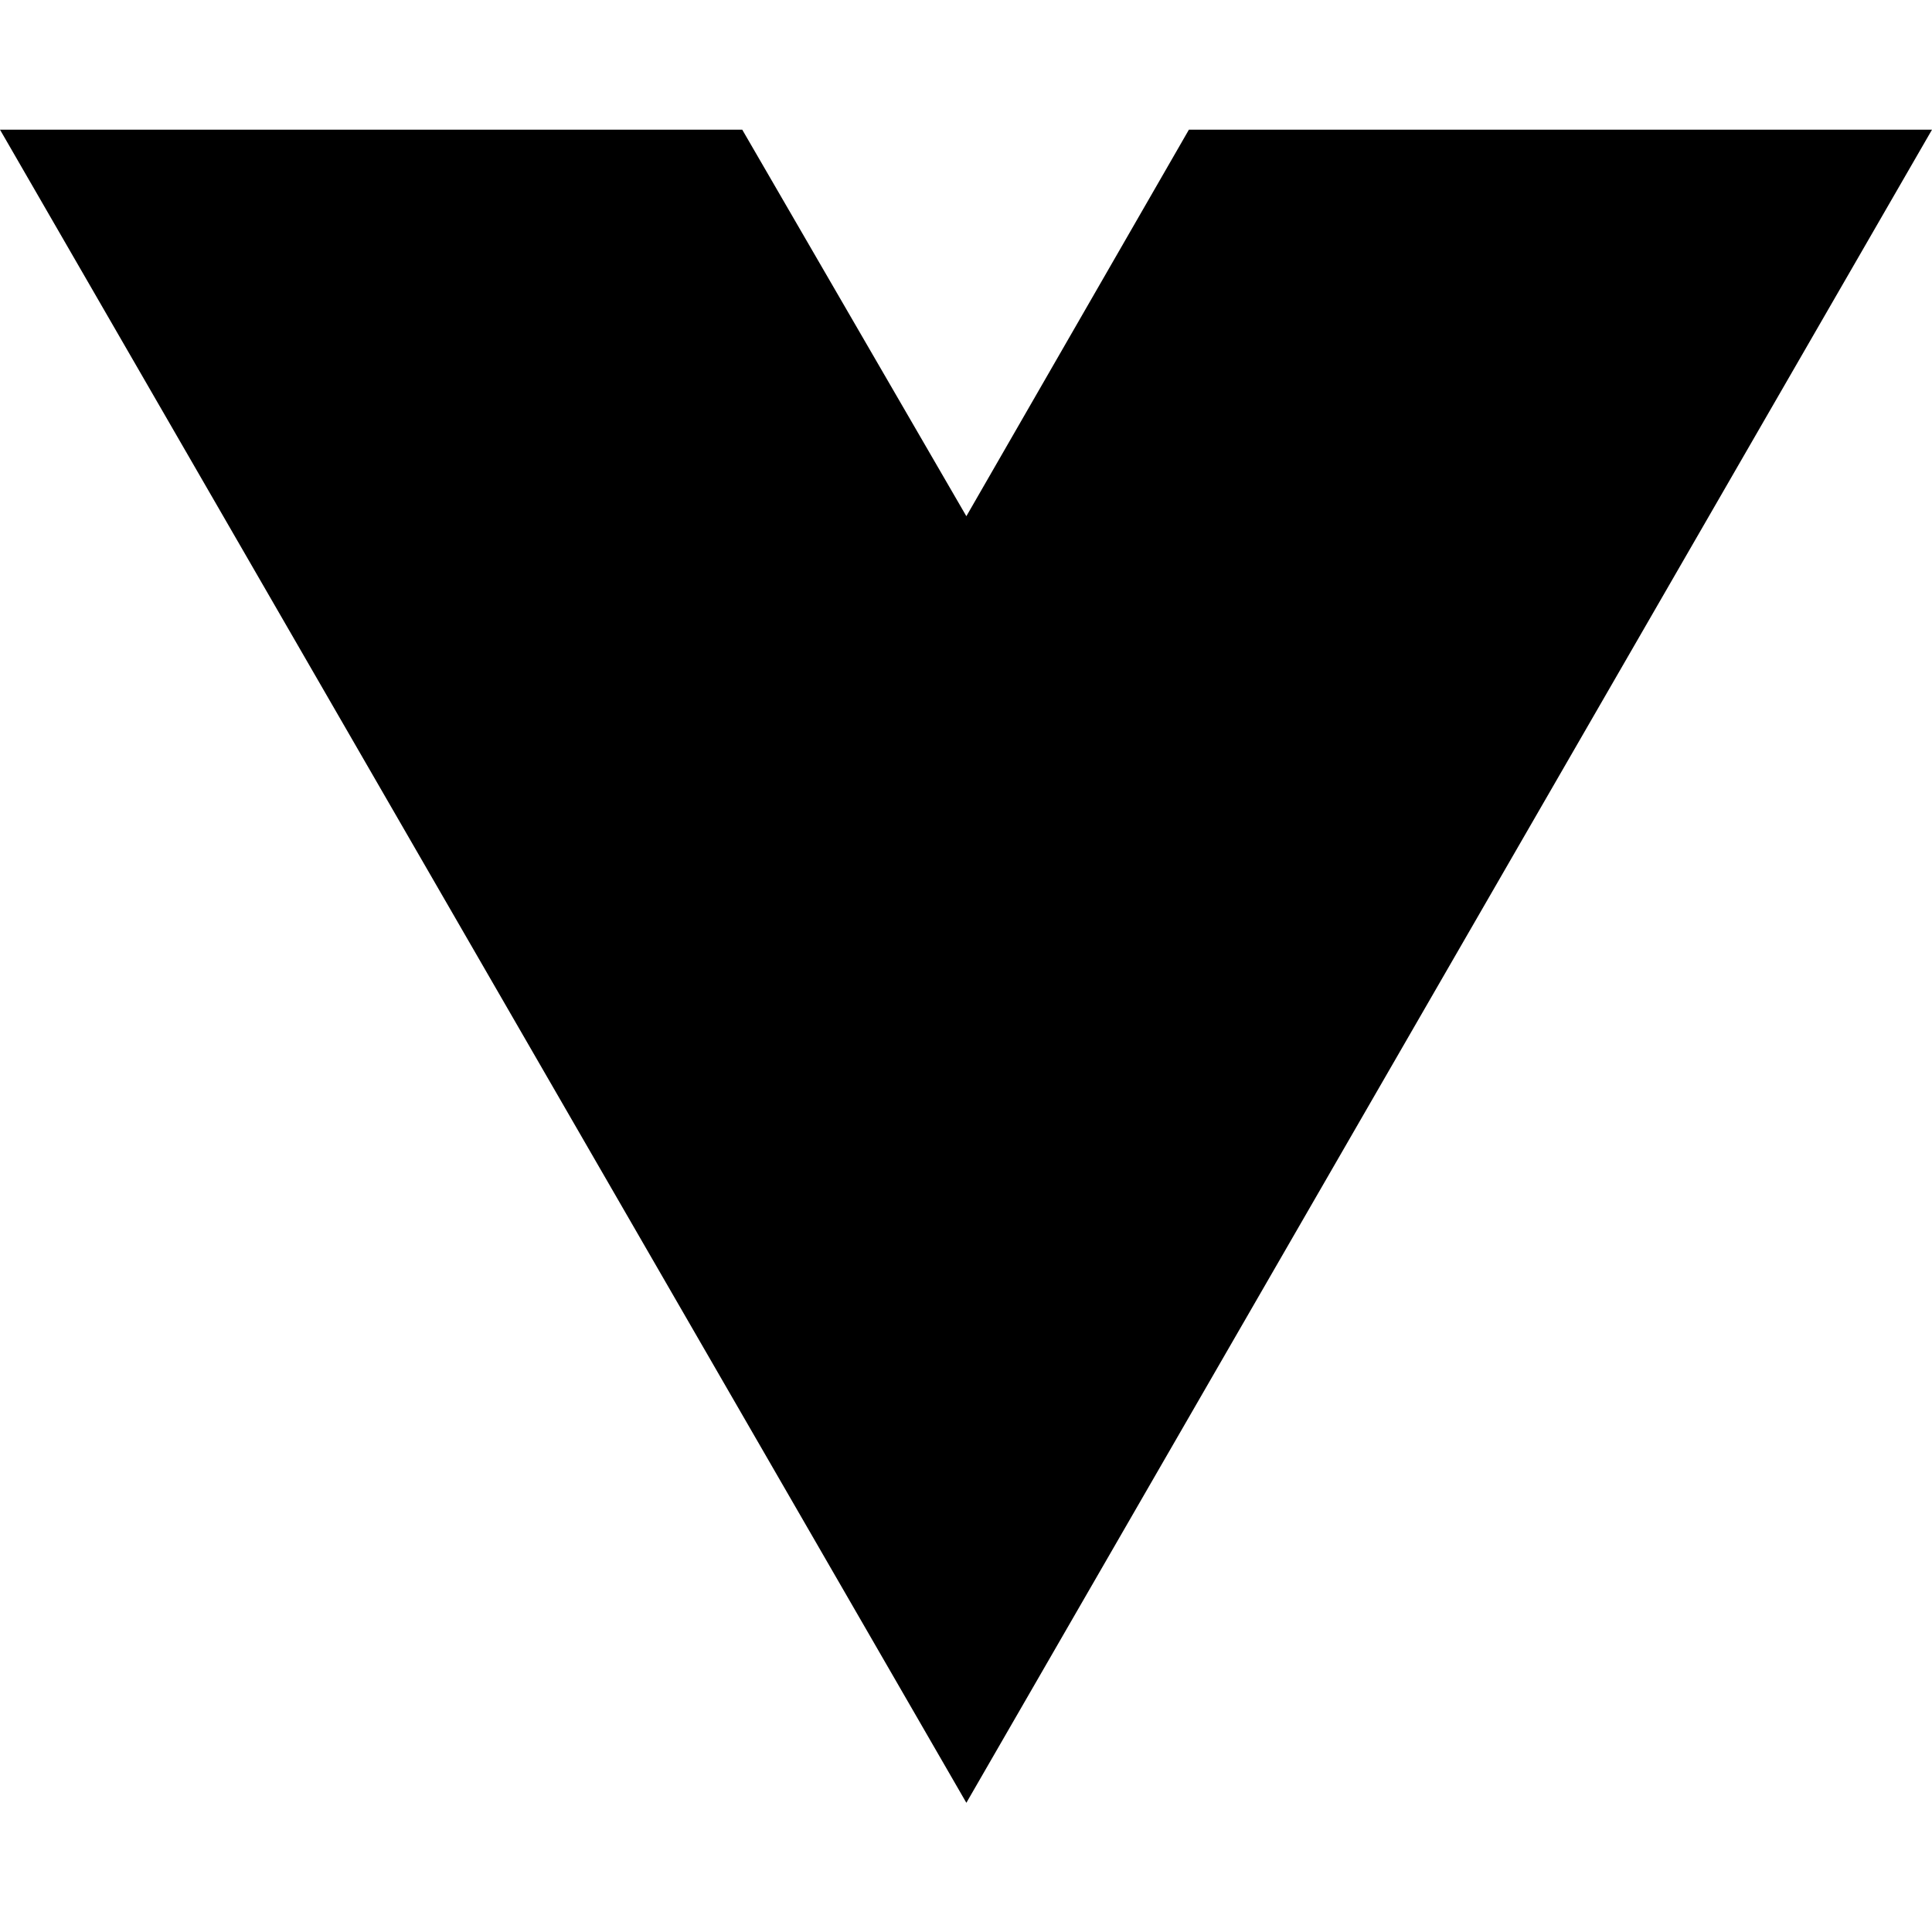
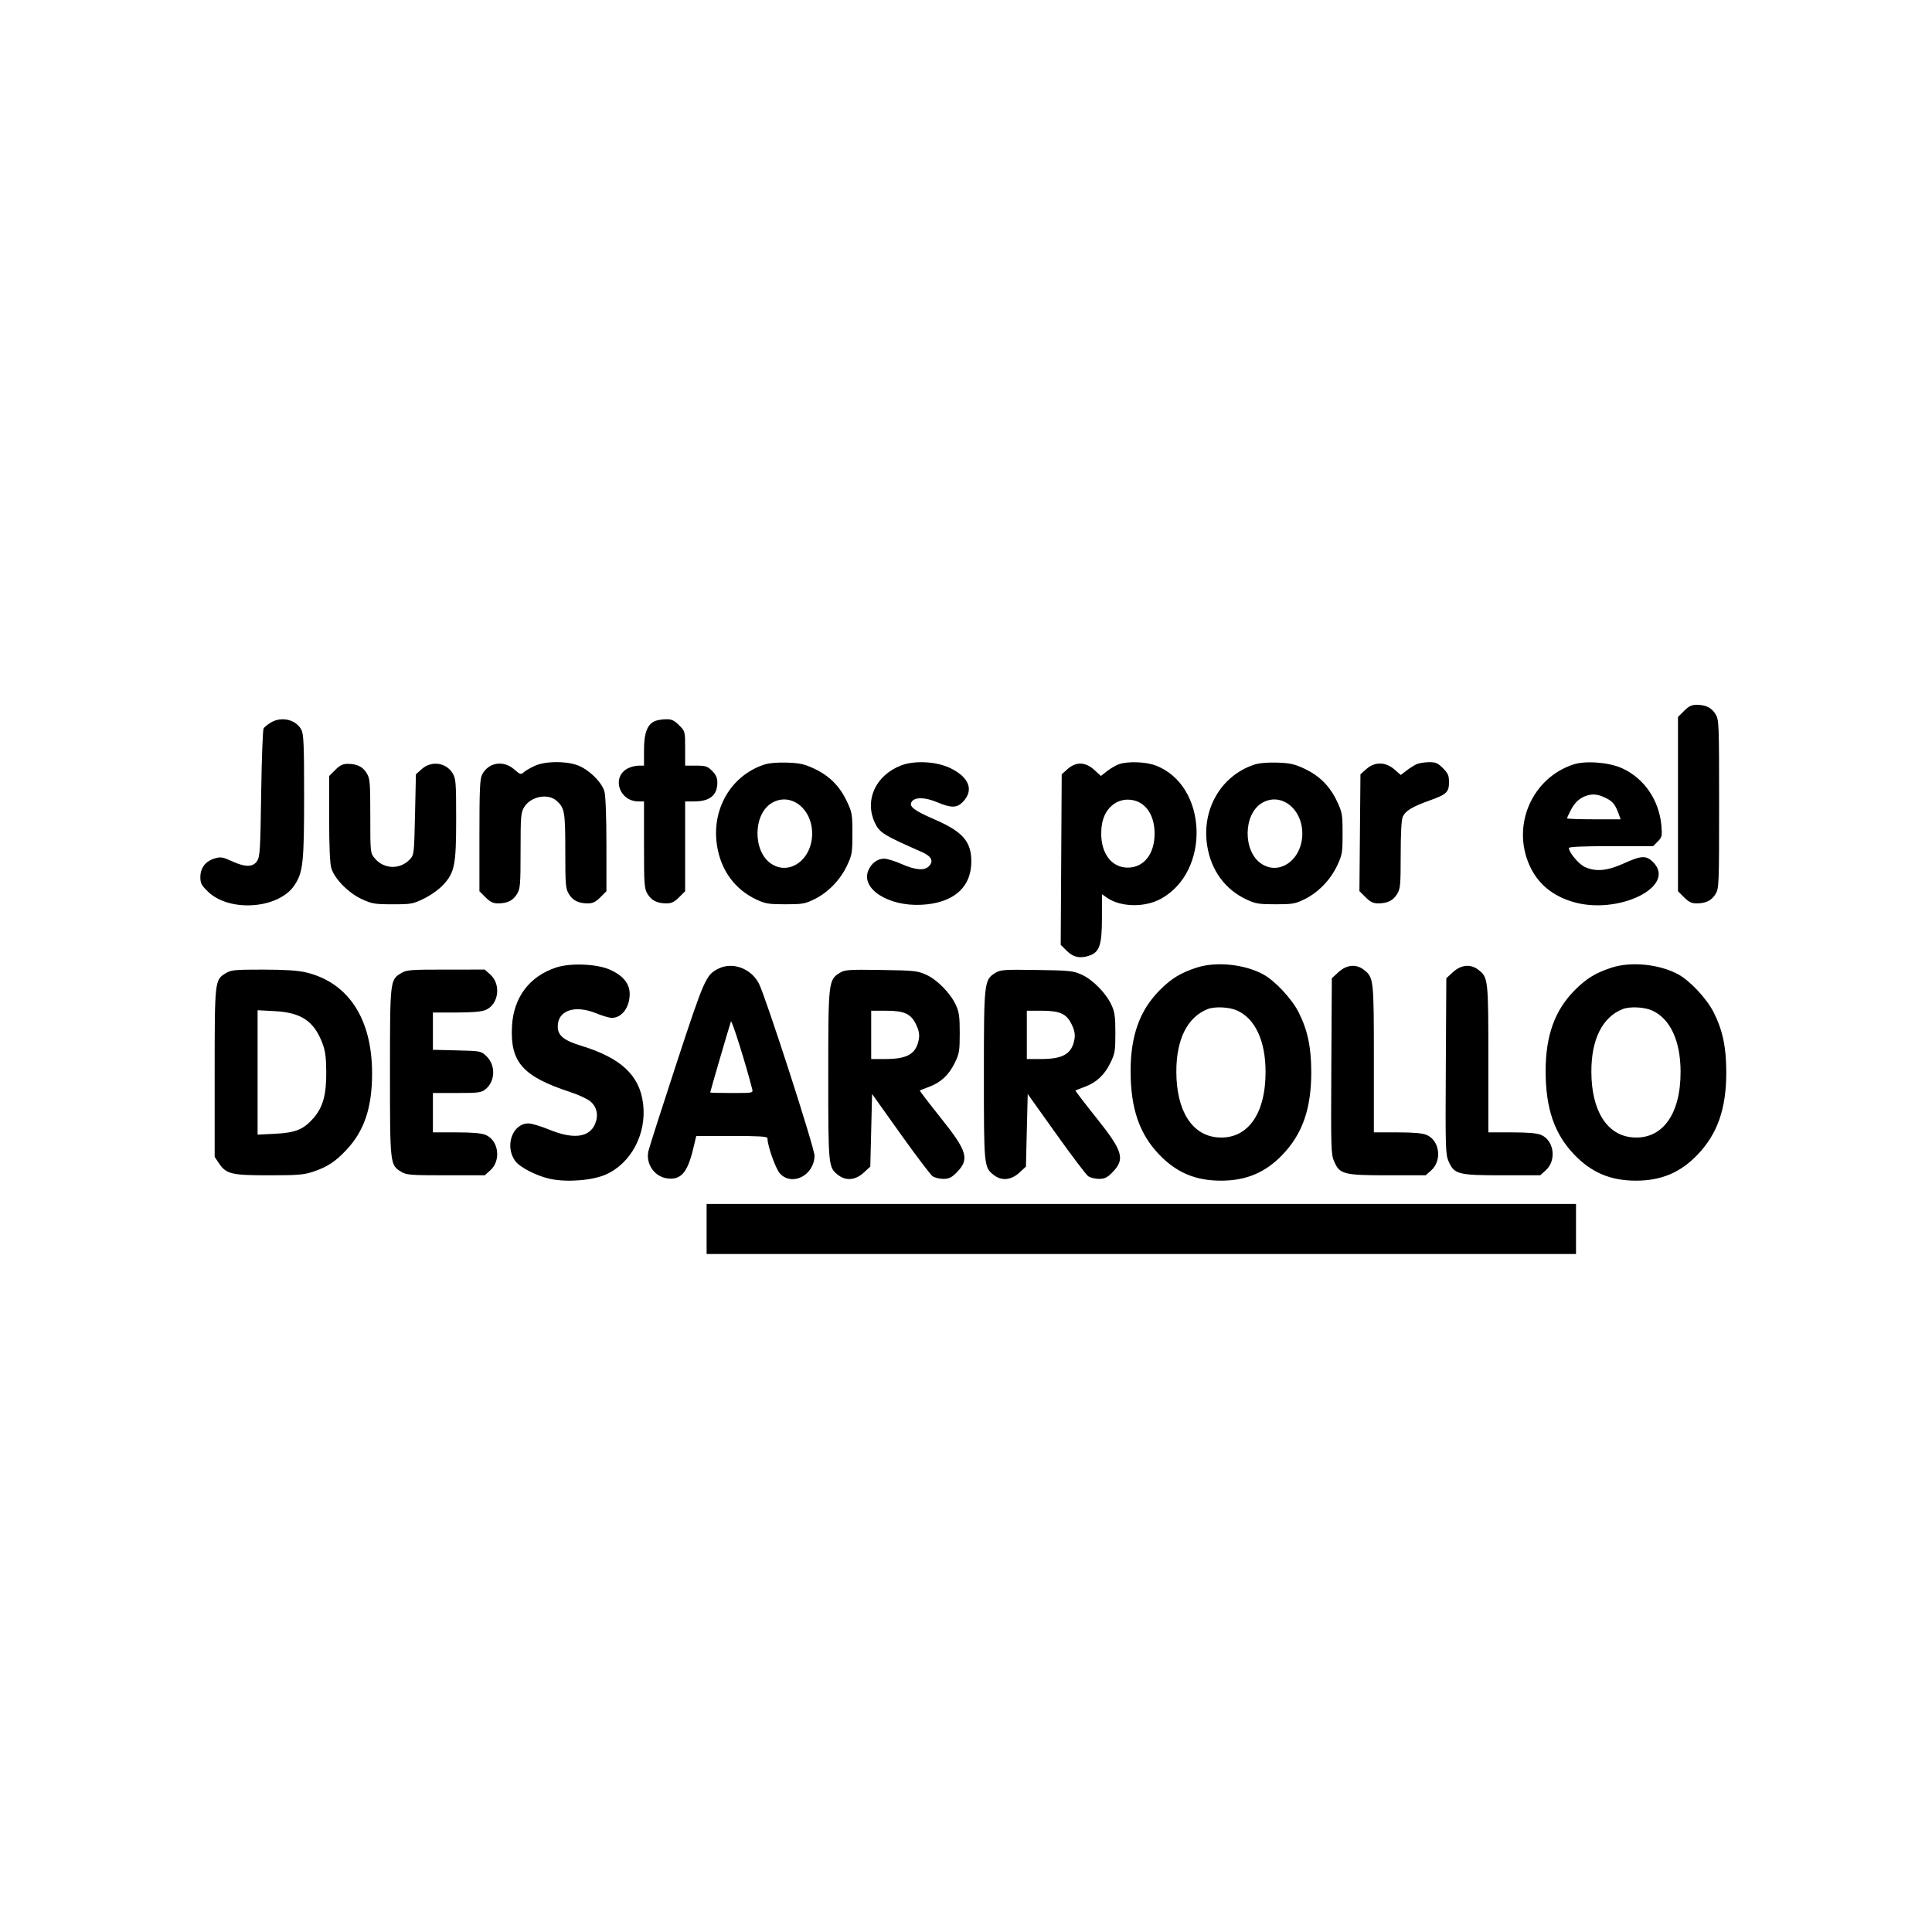
- <svg xmlns="http://www.w3.org/2000/svg" width="16" height="16" viewBox="0 0 16 16" fill="none">
-   <path d="M8.003 14.93L0 1.074H6.147L8.003 4.275L9.846 1.074H16L8.003 14.93Z" fill="black" />
+ <svg xmlns="http://www.w3.org/2000/svg" width="1080" height="1080" viewBox="0 0 1080 1080" version="1.1">
+   <path d="M 941.400 397.400 L 938 400.800 938 449.500 L 938 498.200 941.400 501.600 C 943.984 504.184, 945.648 505, 948.335 505 C 953.578 505, 956.761 503.440, 958.996 499.775 C 960.917 496.624, 960.993 494.714, 960.993 449.500 C 960.993 404.286, 960.917 402.376, 958.996 399.225 C 956.761 395.560, 953.578 394, 948.335 394 C 945.648 394, 943.984 394.816, 941.400 397.400 M 151.359 403.923 C 149.632 404.976, 147.832 406.437, 147.359 407.169 C 146.887 407.901, 146.275 424.271, 146 443.547 C 145.553 474.893, 145.313 478.879, 143.727 481.297 C 141.401 484.843, 137.134 484.866, 129.509 481.375 C 124.400 479.036, 123.358 478.876, 119.941 479.899 C 114.866 481.420, 112 485.176, 112 490.306 C 112 493.766, 112.623 494.940, 116.363 498.523 C 128.454 510.109, 155.789 508.046, 164.585 494.884 C 169.419 487.651, 170 482.274, 170 444.784 C 170 416.453, 169.751 410.420, 168.483 407.967 C 165.519 402.235, 157.308 400.296, 151.359 403.923 M 366.256 403.029 C 361.887 404.785, 360.008 409.661, 360.004 419.250 L 360 428 356.950 428 C 355.273 428, 352.586 428.680, 350.980 429.510 C 341.654 434.333, 346.068 448, 356.950 448 L 360 448 360.004 472.250 C 360.007 494.723, 360.154 496.740, 362.004 499.775 C 364.239 503.440, 367.422 505, 372.665 505 C 375.352 505, 377.016 504.184, 379.600 501.600 L 383 498.200 383 473.100 L 383 448 388.050 448 C 396.768 448, 401 444.565, 401 437.489 C 401 434.796, 400.238 433.084, 398.077 430.923 C 395.488 428.334, 394.460 428, 389.077 428 L 383 428 383 418.400 C 383 408.816, 382.994 408.794, 379.600 405.400 C 376.870 402.670, 375.441 402.012, 372.350 402.063 C 370.233 402.098, 367.490 402.533, 366.256 403.029 M 299.018 428.077 C 296.553 429.195, 293.753 430.818, 292.797 431.684 C 291.197 433.131, 290.771 433.006, 287.494 430.129 C 281.422 424.797, 273.048 426.138, 269.494 433.011 C 268.262 435.393, 268 441.371, 268 467.050 L 268 498.200 271.400 501.600 C 273.984 504.184, 275.648 505, 278.335 505 C 283.578 505, 286.761 503.440, 288.996 499.775 C 290.823 496.777, 290.993 494.721, 291 475.500 C 291.007 456.205, 291.171 454.231, 293.026 451.190 C 296.710 445.147, 306.358 443.299, 311.226 447.705 C 315.626 451.686, 316 453.877, 316.004 475.700 C 316.007 494.725, 316.178 496.780, 318.004 499.775 C 320.239 503.440, 323.422 505, 328.665 505 C 331.352 505, 333.016 504.184, 335.600 501.600 L 339 498.200 338.994 472.350 C 338.991 456.754, 338.555 444.913, 337.895 442.500 C 336.428 437.138, 328.819 429.808, 322.478 427.647 C 315.634 425.315, 304.663 425.516, 299.018 428.077 M 427.286 427.393 C 408.522 433.513, 397.492 452.587, 400.874 473.066 C 403.127 486.712, 410.894 497.247, 422.825 502.840 C 427.841 505.191, 429.720 505.500, 439 505.500 C 448.490 505.500, 450.052 505.229, 455.238 502.683 C 462.857 498.943, 469.642 491.971, 473.418 484.003 C 476.305 477.912, 476.500 476.772, 476.500 466 C 476.500 455.173, 476.315 454.111, 473.349 447.849 C 469.342 439.391, 463.572 433.630, 455.169 429.698 C 449.666 427.123, 447.082 426.545, 440.017 426.306 C 434.736 426.128, 429.899 426.541, 427.286 427.393 M 503.500 427.972 C 489.518 433.524, 483.241 447.126, 488.905 459.599 C 491.558 465.440, 493.519 466.679, 515.235 476.242 C 520.620 478.614, 522.017 481.218, 519.435 484.072 C 516.927 486.843, 511.973 486.499, 504 483 C 500.241 481.350, 495.878 480, 494.305 480 C 490.488 480, 487.099 482.518, 485.381 486.631 C 481.140 496.782, 496.479 506.702, 515 505.786 C 532.810 504.905, 542.923 496.205, 542.978 481.718 C 543.021 470.451, 538.217 464.914, 522.479 458.094 C 510.914 453.082, 507.985 450.838, 509.615 448.236 C 511.332 445.496, 517.062 445.580, 523.871 448.446 C 531.777 451.773, 534.933 451.723, 538.295 448.214 C 544.446 441.794, 541.899 434.698, 531.596 429.551 C 523.732 425.622, 511.194 424.917, 503.500 427.972 M 625.500 427.192 C 623.850 427.761, 620.905 429.472, 618.955 430.995 L 615.411 433.764 611.720 430.382 C 606.778 425.853, 601.499 425.689, 596.766 429.917 L 593.500 432.835 593.222 480.489 L 592.943 528.143 596.372 531.572 C 600.027 535.227, 604.207 536.012, 609.434 534.025 C 614.689 532.027, 615.992 527.888, 615.996 513.182 L 616 499.864 618.750 501.793 C 626.328 507.110, 639.787 507.418, 648.856 502.482 C 676.921 487.207, 675.103 438.966, 646.045 427.925 C 640.494 425.816, 630.524 425.460, 625.500 427.192 M 701.286 427.393 C 682.522 433.513, 671.492 452.587, 674.874 473.066 C 677.127 486.712, 684.894 497.247, 696.825 502.840 C 701.841 505.191, 703.720 505.500, 713 505.500 C 722.490 505.500, 724.052 505.229, 729.238 502.683 C 736.857 498.943, 743.642 491.971, 747.418 484.003 C 750.305 477.912, 750.500 476.772, 750.500 466 C 750.500 455.173, 750.315 454.111, 747.349 447.849 C 743.342 439.391, 737.572 433.630, 729.169 429.698 C 723.666 427.123, 721.082 426.545, 714.017 426.306 C 708.736 426.128, 703.899 426.541, 701.286 427.393 M 792.202 427.049 C 790.939 427.556, 788.355 429.153, 786.462 430.597 L 783.018 433.223 779.474 430.112 C 774.572 425.807, 768.452 425.731, 763.766 429.917 L 760.500 432.834 760.210 465.477 L 759.921 498.121 763.360 501.560 C 765.982 504.182, 767.640 505, 770.335 505 C 775.578 505, 778.761 503.440, 780.996 499.775 C 782.803 496.811, 782.993 494.726, 782.996 477.797 C 782.999 465.639, 783.410 458.194, 784.172 456.522 C 785.654 453.268, 789.534 450.918, 798.995 447.541 C 808.658 444.093, 810 442.837, 810 437.245 C 810 433.523, 809.447 432.247, 806.600 429.400 C 803.741 426.541, 802.507 426.010, 798.850 426.063 C 796.457 426.098, 793.466 426.542, 792.202 427.049 M 879.500 427.345 C 856.453 434.983, 845.009 461.147, 854.918 483.548 C 859.391 493.660, 867.356 500.485, 878.813 504.024 C 904.277 511.889, 937.716 495.562, 924.077 481.923 C 920.223 478.069, 917.522 478.195, 907.626 482.694 C 898.400 486.887, 891.855 487.449, 885.782 484.567 C 882.460 482.990, 877 476.435, 877 474.021 C 877 473.355, 885.186 473, 900.545 473 L 924.091 473 926.676 470.415 C 929.044 468.047, 929.217 467.314, 928.739 461.665 C 927.529 447.345, 919.119 435.039, 906.712 429.432 C 899.355 426.107, 886.263 425.103, 879.500 427.345 M 187.400 430.400 L 184 433.800 184 457.534 C 184 473.097, 184.413 482.646, 185.200 485.272 C 186.990 491.248, 194.749 499.150, 202.209 502.595 C 207.949 505.245, 209.466 505.500, 219.522 505.500 C 229.937 505.500, 230.909 505.321, 237.145 502.250 C 240.870 500.416, 245.514 497.081, 247.806 494.595 C 254.177 487.683, 255.001 483.441, 254.996 457.568 C 254.993 437.276, 254.832 435.236, 252.996 432.225 C 249.335 426.221, 241.136 425.121, 235.766 429.915 L 232.500 432.831 232 455.337 C 231.508 477.500, 231.463 477.884, 229.060 480.439 C 223.634 486.208, 214.652 485.940, 209.533 479.857 C 207.001 476.848, 207 476.835, 206.996 456.173 C 206.993 437.275, 206.821 435.219, 204.996 432.225 C 202.761 428.560, 199.578 427, 194.335 427 C 191.648 427, 189.984 427.816, 187.400 430.400 M 886.021 445.116 C 882.500 446.521, 880.075 448.936, 877.894 453.210 C 876.852 455.251, 876 457.163, 876 457.460 C 876 457.757, 882.739 458, 890.975 458 L 905.950 458 904.955 455.250 C 902.928 449.653, 901.576 447.973, 897.521 446.010 C 893.006 443.824, 889.869 443.581, 886.021 445.116 M 431.290 448.965 C 420.966 455.260, 420.780 475.815, 430.985 482.750 C 441.272 489.741, 454 480.477, 454 466 C 454 451.766, 441.757 442.583, 431.290 448.965 M 622.985 449.250 C 618.031 452.617, 615.588 458.148, 615.588 466 C 615.588 477.343, 621.561 485.004, 630.398 484.996 C 639.432 484.988, 645.426 477.412, 645.426 466 C 645.426 454.588, 639.432 447.012, 630.398 447.004 C 627.787 447.001, 625.093 447.818, 622.985 449.250 M 705.290 448.965 C 694.966 455.260, 694.780 475.815, 704.985 482.750 C 715.272 489.741, 728 480.477, 728 466 C 728 451.766, 715.757 442.583, 705.290 448.965 M 310.863 540.847 C 295.932 545.791, 287.080 557.546, 286.207 573.591 C 285.109 593.745, 292.156 601.722, 318.785 610.467 C 323.341 611.963, 328.388 614.297, 330.001 615.654 C 333.677 618.747, 334.670 623.461, 332.660 628.272 C 329.477 635.889, 320.485 637.016, 307.047 631.482 C 302.397 629.567, 297.170 628, 295.431 628 C 286.483 628, 281.997 640.570, 287.958 648.941 C 290.534 652.559, 300.172 657.479, 307.776 659.057 C 317.182 661.010, 331.342 659.856, 338.744 656.534 C 352.895 650.184, 361.535 633.735, 359.501 617.017 C 357.567 601.124, 347.176 591.388, 324.890 584.591 C 315.370 581.687, 311.922 578.945, 311.786 574.172 C 311.521 564.858, 321.192 561.449, 333.500 566.519 C 336.800 567.879, 340.637 568.993, 342.027 568.995 C 347.630 569.006, 352 563.129, 352 555.584 C 352 549.814, 348.181 545.191, 340.757 541.975 C 333.377 538.779, 318.774 538.227, 310.863 540.847 M 669 540.886 C 660.050 543.779, 654.906 546.909, 648.393 553.422 C 637.127 564.687, 631.987 578.965, 632.017 598.910 C 632.048 619.672, 636.937 633.900, 647.996 645.417 C 657.686 655.508, 668.313 660, 682.500 660 C 696.617 660, 707.318 655.504, 716.865 645.562 C 728.069 633.895, 733 619.817, 733 599.500 C 733 585.440, 730.998 575.900, 725.946 565.892 C 722.108 558.290, 712.773 548.283, 706.163 544.685 C 695.700 538.991, 679.868 537.372, 669 540.886 M 901 540.886 C 892.050 543.779, 886.906 546.909, 880.393 553.422 C 869.127 564.687, 863.987 578.965, 864.017 598.910 C 864.048 619.672, 868.937 633.900, 879.996 645.417 C 889.686 655.508, 900.313 660, 914.500 660 C 928.617 660, 939.318 655.504, 948.865 645.562 C 960.069 633.895, 965 619.817, 965 599.500 C 965 585.440, 962.998 575.900, 957.946 565.892 C 954.108 558.290, 944.773 548.283, 938.163 544.685 C 927.700 538.991, 911.868 537.372, 901 540.886 M 401.500 541.524 C 394.653 544.976, 393.661 547.230, 377.980 595.014 C 369.766 620.047, 362.761 641.944, 362.415 643.675 C 360.994 650.779, 365.895 657.774, 372.957 658.721 C 380.598 659.746, 384.296 655.551, 387.480 642.250 L 389.215 635 409.108 635 C 423.744 635, 429 635.312, 429 636.182 C 429 640.475, 433.571 653.400, 436.015 656.016 C 442.856 663.339, 455.157 656.983, 455.320 646.041 C 455.384 641.789, 427.837 556.584, 424.165 549.675 C 419.674 541.225, 409.414 537.535, 401.500 541.524 M 748.235 543.423 L 744.500 546.845 744.222 595.966 C 743.960 642.326, 744.051 645.327, 745.837 649.366 C 748.966 656.437, 751.180 657, 775.885 657 L 796.968 657 800.083 654.218 C 806.251 648.706, 804.766 637.471, 797.466 634.421 C 795.116 633.440, 790.033 633, 781.032 633 L 768 633 768 591.968 C 768 547.440, 767.887 546.416, 762.486 542.168 C 758.160 538.765, 752.804 539.236, 748.235 543.423 M 812.235 543.423 L 808.500 546.845 808.222 595.966 C 807.960 642.326, 808.051 645.327, 809.837 649.366 C 812.966 656.437, 815.180 657, 839.885 657 L 860.968 657 864.083 654.218 C 870.251 648.706, 868.766 637.471, 861.466 634.421 C 859.116 633.440, 854.033 633, 845.032 633 L 832 633 832 591.968 C 832 547.440, 831.887 546.416, 826.486 542.168 C 822.160 538.765, 816.804 539.236, 812.235 543.423 M 126.190 544.026 C 120.027 547.783, 120 548.028, 120 599.820 L 120 646.704 122.270 650.102 C 126.424 656.320, 129.174 656.997, 150.282 656.998 C 166.534 657, 169.877 656.726, 175.110 654.963 C 183.048 652.289, 187.394 649.437, 193.648 642.799 C 203.636 632.199, 208 619.183, 208 600 C 208 569.422, 194.677 549.143, 170.907 543.540 C 166.485 542.497, 159.078 542.026, 147 542.019 C 131.196 542.009, 129.179 542.203, 126.190 544.026 M 224.190 544.026 C 218.031 547.781, 218 548.059, 218 599.500 C 218 650.941, 218.031 651.219, 224.190 654.974 C 227.241 656.835, 229.199 656.993, 249.234 656.996 L 270.968 657 274.083 654.218 C 280.251 648.706, 278.766 637.471, 271.466 634.421 C 269.116 633.440, 264.033 633, 255.032 633 L 242 633 242 622 L 242 611 255.365 611 C 267.251 611, 269.014 610.777, 271.293 608.984 C 276.903 604.571, 277.212 595.495, 271.925 590.425 C 268.906 587.530, 268.738 587.497, 255.437 587.173 L 242 586.845 242 576.423 L 242 566 255.032 566 C 264.033 566, 269.116 565.560, 271.466 564.579 C 278.766 561.529, 280.251 550.294, 274.083 544.782 L 270.968 542 249.234 542.004 C 229.199 542.007, 227.241 542.165, 224.190 544.026 M 469.401 543.856 C 463.123 547.768, 463 548.864, 463 601.052 C 463 652.061, 463.047 652.532, 468.514 656.832 C 472.839 660.235, 478.196 659.764, 482.765 655.579 L 486.500 652.158 487 631.852 L 487.500 611.545 503.352 633.787 C 512.071 646.021, 520.159 656.698, 521.325 657.515 C 522.491 658.332, 525.190 659, 527.323 659 C 530.385 659, 531.902 658.298, 534.541 655.659 C 542.141 648.059, 540.923 643.733, 525.873 624.882 C 519.259 616.598, 513.994 609.715, 514.174 609.587 C 514.353 609.459, 516.685 608.545, 519.355 607.555 C 525.928 605.117, 530.373 600.977, 533.710 594.182 C 536.250 589.009, 536.500 587.514, 536.500 577.500 C 536.500 568.308, 536.142 565.725, 534.321 561.783 C 531.258 555.153, 523.897 547.653, 517.714 544.861 C 512.887 542.681, 511.016 542.485, 492.500 542.216 C 474.182 541.950, 472.239 542.088, 469.401 543.856 M 556.401 543.856 C 550.123 547.768, 550 548.864, 550 601.052 C 550 652.061, 550.047 652.532, 555.514 656.832 C 559.839 660.235, 565.196 659.764, 569.765 655.579 L 573.500 652.158 574 631.852 L 574.500 611.545 590.352 633.787 C 599.071 646.021, 607.159 656.698, 608.325 657.515 C 609.491 658.332, 612.190 659, 614.323 659 C 617.385 659, 618.902 658.298, 621.541 655.659 C 629.141 648.059, 627.923 643.733, 612.873 624.882 C 606.259 616.598, 600.994 609.715, 601.174 609.587 C 601.353 609.459, 603.685 608.545, 606.355 607.555 C 612.928 605.117, 617.373 600.977, 620.710 594.182 C 623.250 589.009, 623.500 587.514, 623.500 577.500 C 623.500 568.308, 623.142 565.725, 621.321 561.783 C 618.258 555.153, 610.897 547.653, 604.714 544.861 C 599.887 542.681, 598.016 542.485, 579.500 542.216 C 561.182 541.950, 559.239 542.088, 556.401 543.856 M 675.030 564.113 C 663.741 568.618, 657.564 580.969, 657.582 599 C 657.602 620.822, 666.220 634.607, 680.586 635.799 C 697.182 637.175, 707.537 622.993, 707.454 599 C 707.395 581.761, 701.672 569.481, 691.556 564.886 C 687.170 562.894, 679.037 562.513, 675.030 564.113 M 907.030 564.113 C 895.741 568.618, 889.564 580.969, 889.582 599 C 889.602 620.822, 898.220 634.607, 912.586 635.799 C 929.182 637.175, 939.537 622.993, 939.454 599 C 939.395 581.761, 933.672 569.481, 923.556 564.886 C 919.170 562.894, 911.037 562.513, 907.030 564.113 M 144 599.497 L 144 634.267 153.750 633.791 C 165.231 633.229, 169.868 631.309, 175.429 624.811 C 180.603 618.767, 182.488 611.768, 182.379 599 C 182.309 590.846, 181.814 587.271, 180.165 583 C 175.414 570.698, 168.339 566.001, 153.384 565.218 L 144 564.727 144 599.497 M 487 578.500 L 487 592 495.032 592 C 507.418 592, 512.310 589.025, 513.666 580.670 C 514.073 578.163, 513.608 575.823, 512.076 572.657 C 509.168 566.651, 505.508 565, 495.099 565 L 487 565 487 578.500 M 574 578.500 L 574 592 582.032 592 C 594.418 592, 599.310 589.025, 600.666 580.670 C 601.073 578.163, 600.608 575.823, 599.076 572.657 C 596.168 566.651, 592.508 565, 582.099 565 L 574 565 574 578.500 M 408.611 571 C 408.015 572.496, 397 610.171, 397 610.714 C 397 610.871, 402.409 611, 409.019 611 C 420.986 611, 421.036 610.990, 420.465 608.750 C 416.914 594.801, 409.075 569.837, 408.611 571 M 395 687 L 395 701 638 701 L 881 701 881 687 L 881 673 638 673 L 395 673 395 687" stroke="none" fill="black" fill-rule="evenodd" />
</svg>
